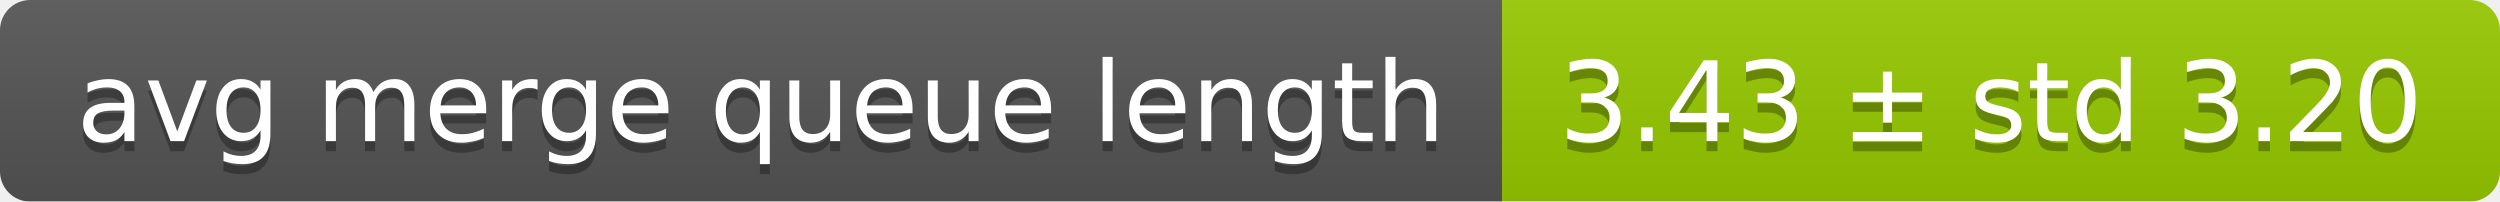
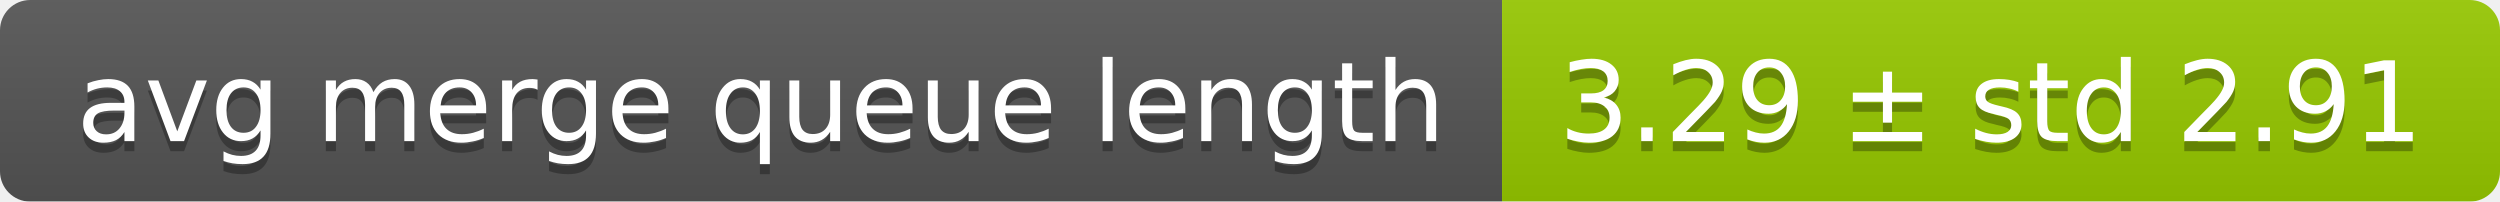
<svg xmlns="http://www.w3.org/2000/svg" width="248" height="20">
  <linearGradient id="smooth" x2="0" y2="100%">
    <stop offset="0" stop-color="#bbb" stop-opacity=".1" />
    <stop offset="1" stop-opacity=".1" />
  </linearGradient>
  <mask id="round">
    <rect width="248" height="20" rx="3" fill="#fff" />
  </mask>
  <g mask="url(#round)">
    <rect width="149" height="20" fill="#555" />
    <rect x="149" width="99" height="20" fill="#97ca00" />
    <rect width="248" height="20" fill="url(#smooth)" />
  </g>
  <g fill="#fff" text-anchor="middle" font-family="DejaVu Sans,Verdana,Geneva,sans-serif" font-size="11">
    <text x="75.5" y="15" fill="#010101" fill-opacity=".3">avg merge queue length</text>
    <text x="75.5" y="14">avg merge queue length</text>
-     <text x="197.5" y="15" fill="#010101" fill-opacity=".3">3.43 ± std 3.20</text>
-     <text x="197.5" y="14">3.43 ± std 3.20</text>
+     <text x="197.5" y="15" fill="#010101" fill-opacity=".3">3.29 ± std 2.91</text>
+     <text x="197.5" y="14">3.29 ± std 2.91</text>
  </g>
</svg>
